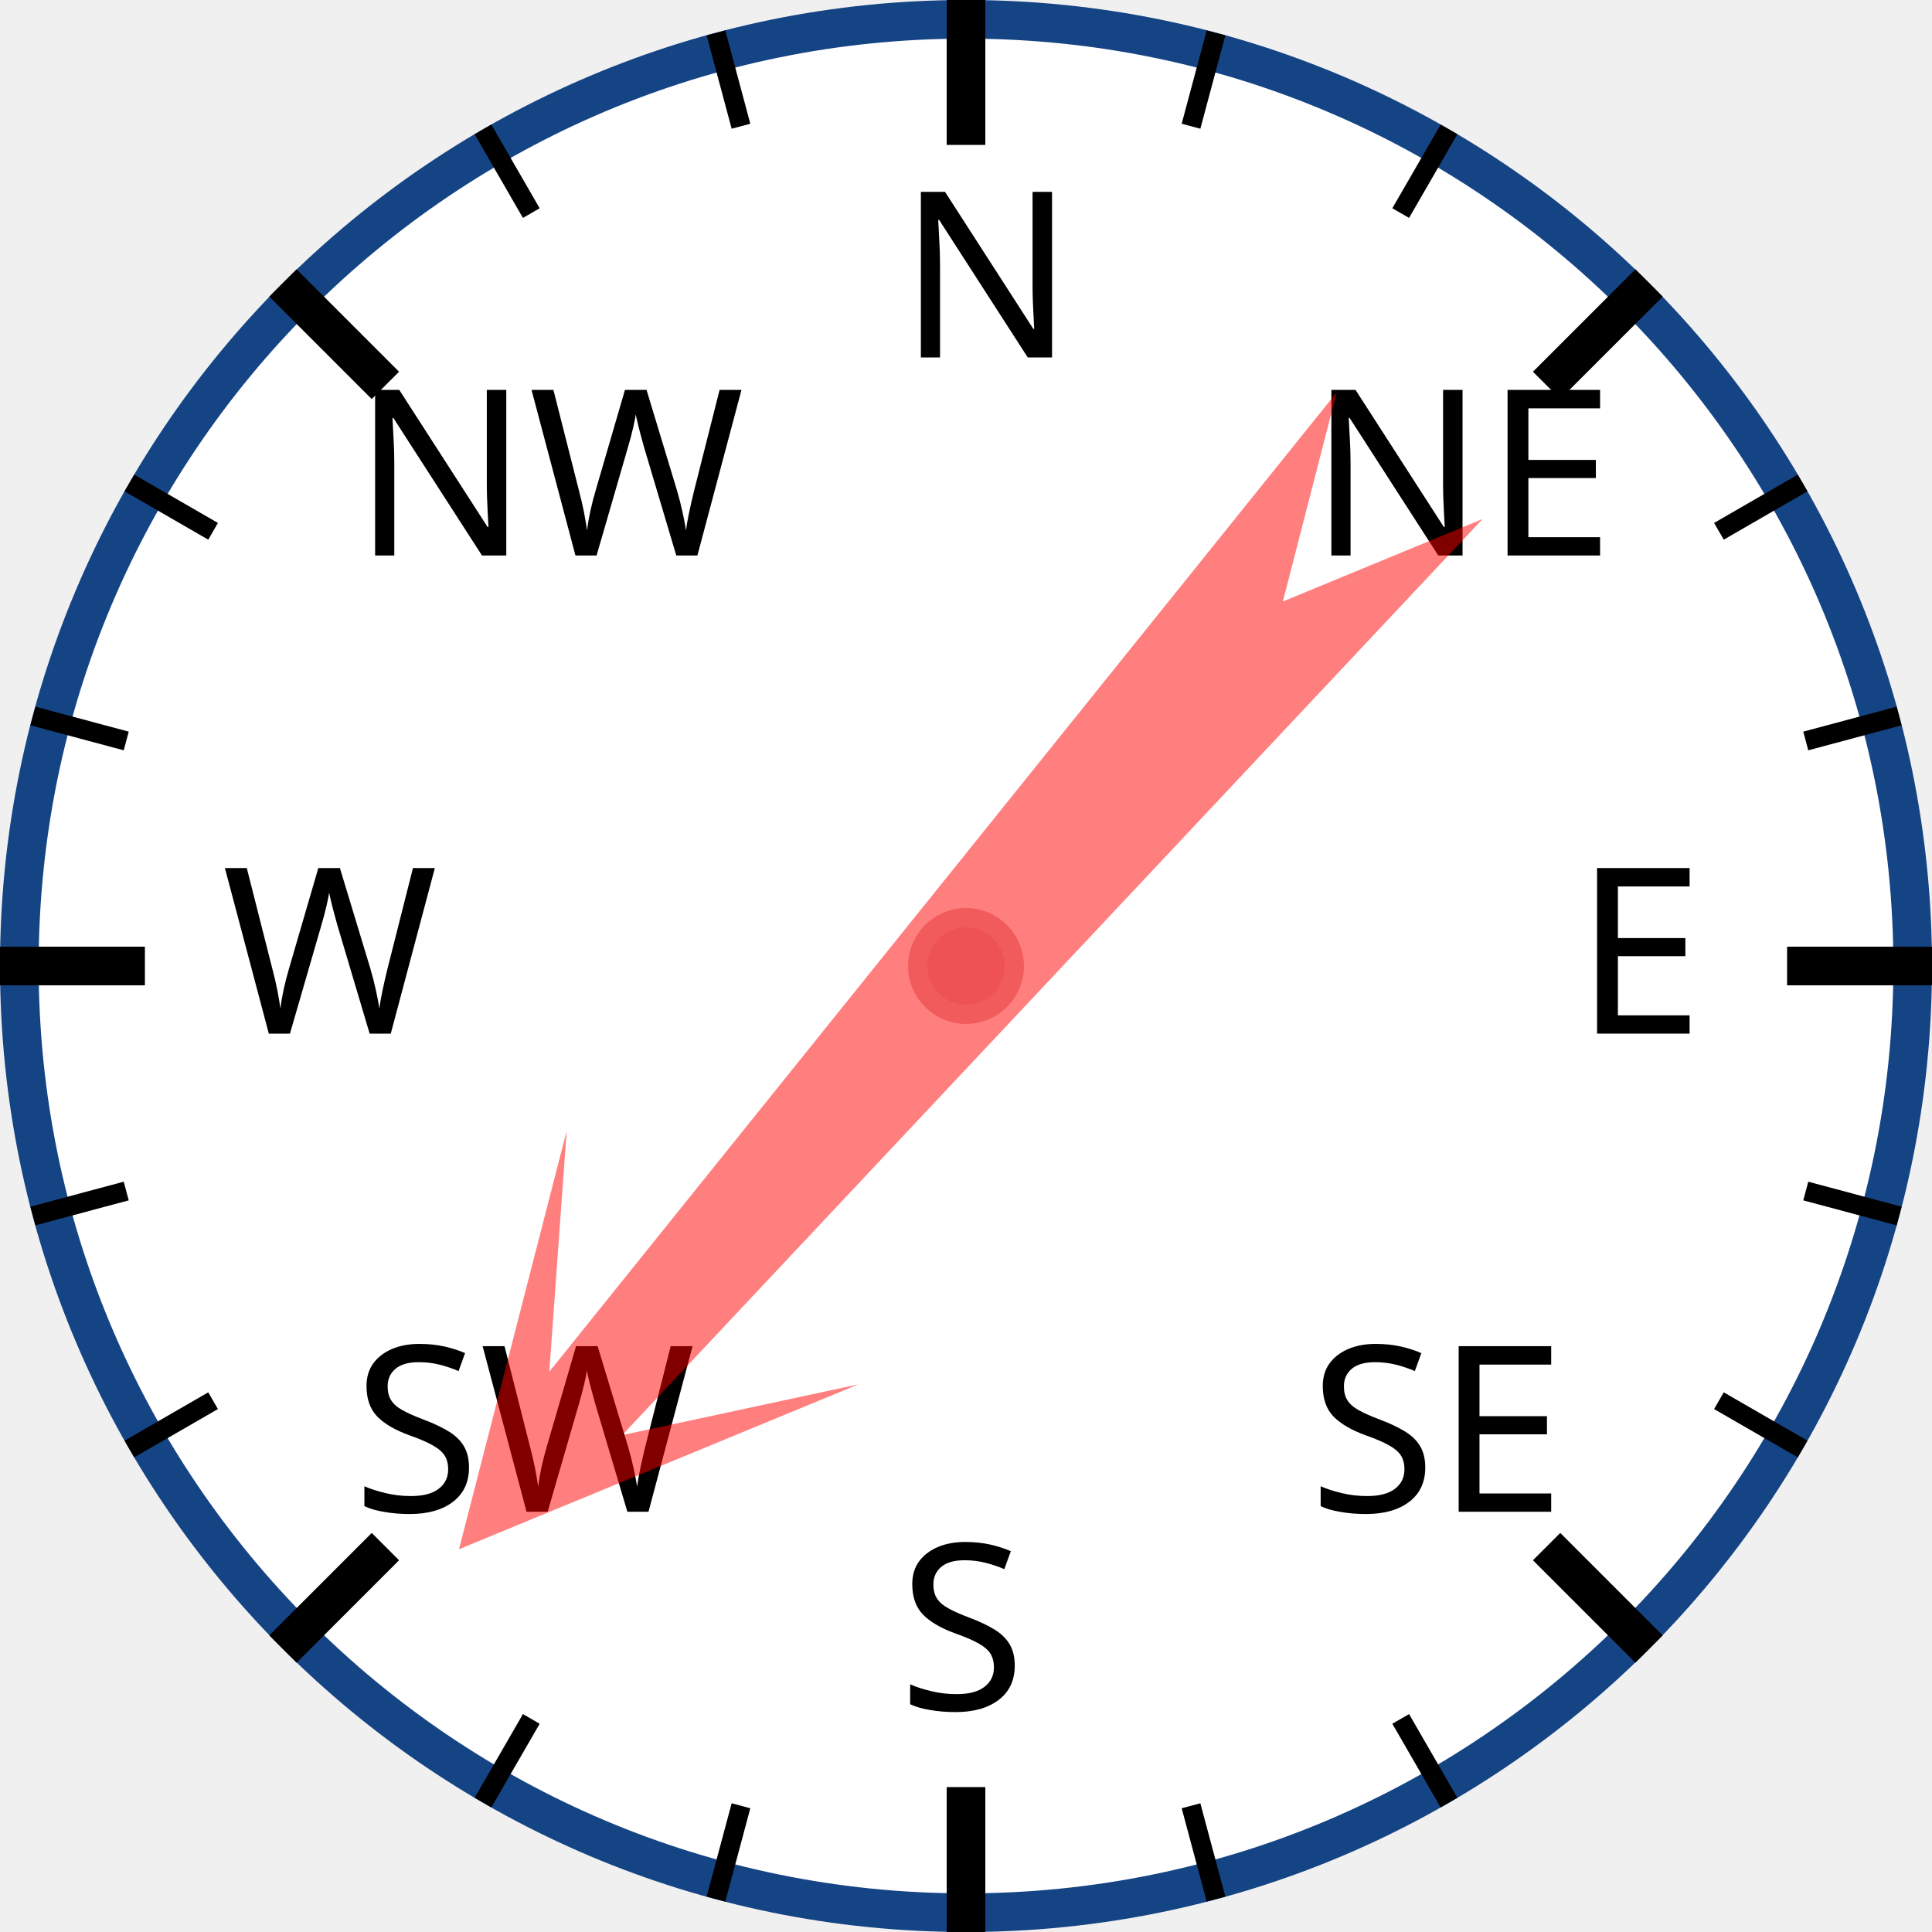
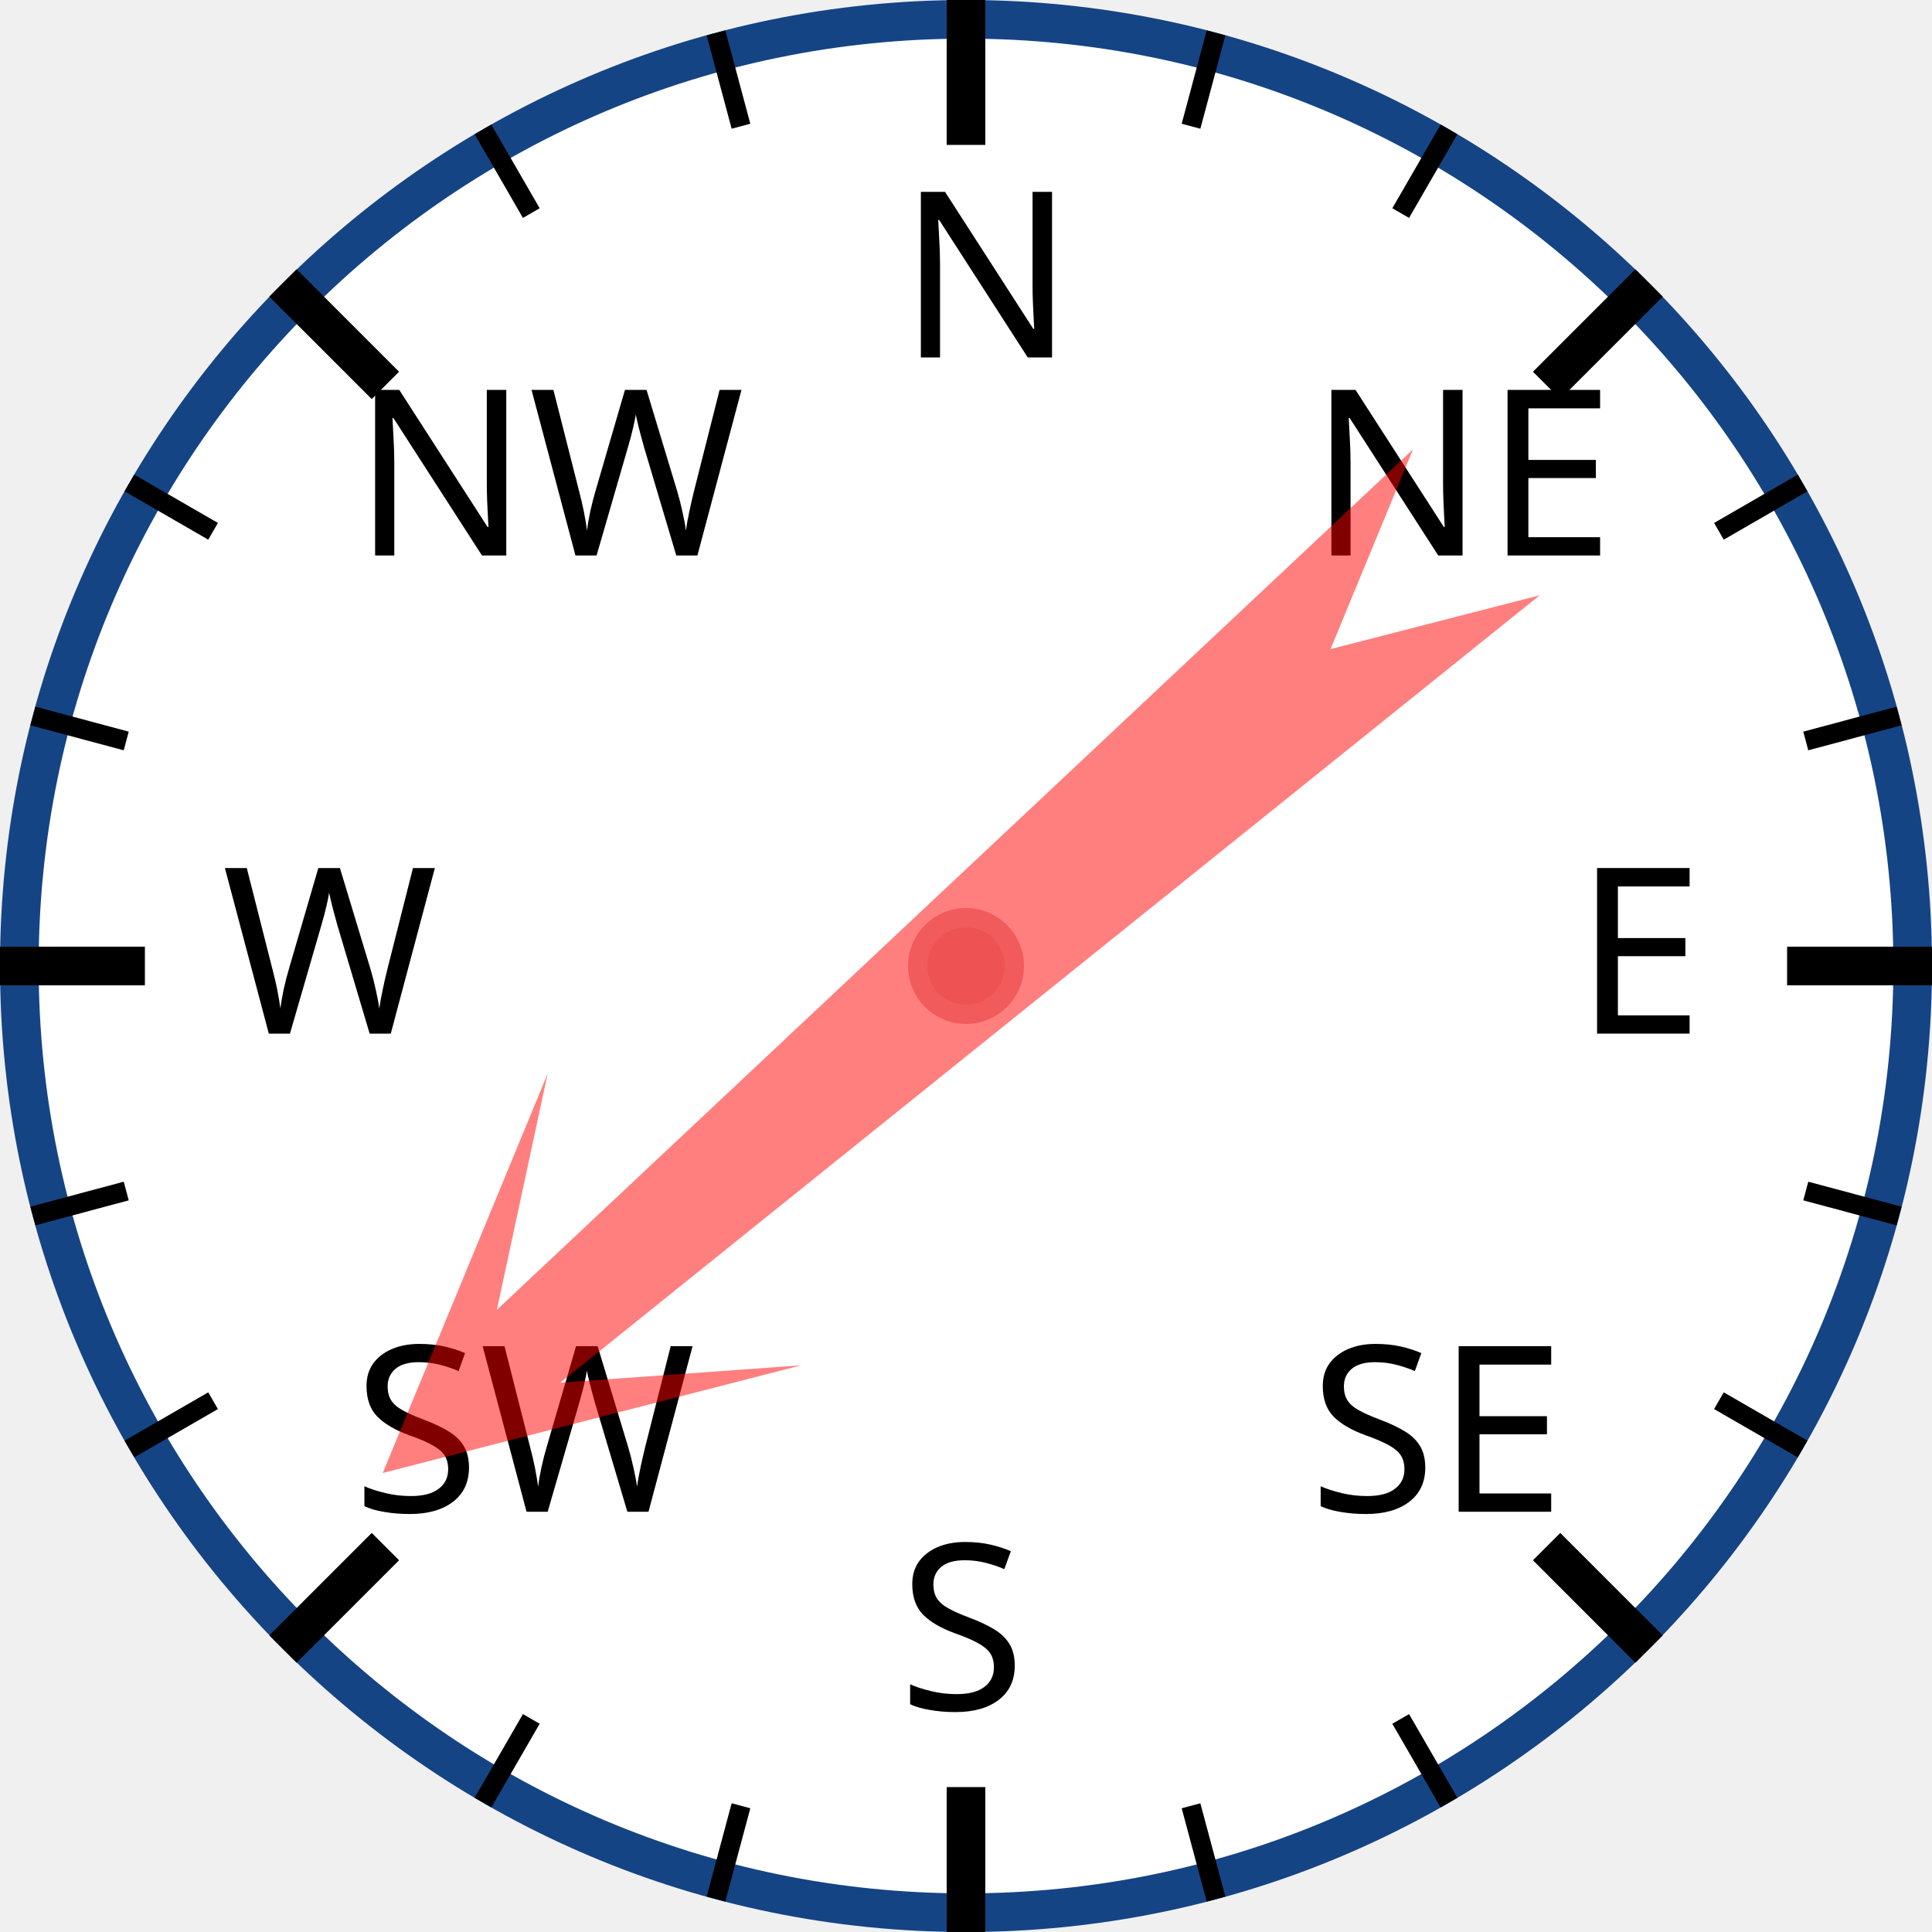
<svg xmlns="http://www.w3.org/2000/svg" width="120px" height="120px" viewBox="0 0 200 200">
  <circle cx="100" cy="100" r="98" style="fill: white; stroke: #154485; stroke-width: 4;" />
  <text x="93.0" y="37.0" style="font-family: sans-serif; font-size: 18pt;">N</text>
  <line x1="100.0" y1="0.0" x2="100.0" y2="15.0" style="stroke: black; stroke-width: 4;" />
  <line x1="74.118" y1="3.407" x2="76.706" y2="13.067" style="stroke: black; stroke-width: 2;" />
  <line x1="50" y1="13.397" x2="55" y2="22.058" style="stroke: black; stroke-width: 2;" />
  <text x="36.503" y="57.503" style="font-family: sans-serif; font-size: 18pt;">NW</text>
  <line x1="29.289" y1="29.289" x2="39.896" y2="39.896" style="stroke: black; stroke-width: 4;" />
  <line x1="13.397" y1="50" x2="22.058" y2="55" style="stroke: black; stroke-width: 2;" />
  <line x1="3.407" y1="74.118" x2="13.067" y2="76.706" style="stroke: black; stroke-width: 2;" />
  <text x="23.0" y="107.0" style="font-family: sans-serif; font-size: 18pt;">W</text>
  <line x1="0.0" y1="100.0" x2="15.0" y2="100.0" style="stroke: black; stroke-width: 4;" />
  <line x1="3.407" y1="125.882" x2="13.067" y2="123.294" style="stroke: black; stroke-width: 2;" />
  <line x1="13.397" y1="150" x2="22.058" y2="145" style="stroke: black; stroke-width: 2;" />
  <text x="36.503" y="156.497" style="font-family: sans-serif; font-size: 18pt;">SW</text>
  <line x1="29.289" y1="170.711" x2="39.896" y2="160.104" style="stroke: black; stroke-width: 4;" />
  <line x1="50" y1="186.603" x2="55" y2="177.942" style="stroke: black; stroke-width: 2;" />
  <line x1="74.118" y1="196.593" x2="76.706" y2="186.933" style="stroke: black; stroke-width: 2;" />
  <text x="93" y="177.0" style="font-family: sans-serif; font-size: 18pt;">S</text>
  <line x1="100" y1="200.0" x2="100" y2="185.0" style="stroke: black; stroke-width: 4;" />
  <line x1="125.882" y1="196.593" x2="123.294" y2="186.933" style="stroke: black; stroke-width: 2;" />
  <line x1="150.0" y1="186.603" x2="145.0" y2="177.942" style="stroke: black; stroke-width: 2;" />
  <text x="135.497" y="156.497" style="font-family: sans-serif; font-size: 18pt;">SE</text>
  <line x1="170.711" y1="170.711" x2="160.104" y2="160.104" style="stroke: black; stroke-width: 4;" />
  <line x1="186.603" y1="150" x2="177.942" y2="145" style="stroke: black; stroke-width: 2;" />
  <line x1="196.593" y1="125.882" x2="186.933" y2="123.294" style="stroke: black; stroke-width: 2;" />
  <text x="163.0" y="107" style="font-family: sans-serif; font-size: 18pt;">E</text>
  <line x1="200.0" y1="100" x2="185.0" y2="100" style="stroke: black; stroke-width: 4;" />
  <line x1="196.593" y1="74.118" x2="186.933" y2="76.706" style="stroke: black; stroke-width: 2;" />
  <line x1="186.603" y1="50" x2="177.942" y2="55" style="stroke: black; stroke-width: 2;" />
  <text x="135.497" y="57.503" style="font-family: sans-serif; font-size: 18pt;">NE</text>
  <line x1="170.711" y1="29.289" x2="160.104" y2="39.896" style="stroke: black; stroke-width: 4;" />
  <line x1="150" y1="13.397" x2="145" y2="22.058" style="stroke: black; stroke-width: 2;" />
  <line x1="125.882" y1="3.407" x2="123.294" y2="13.067" style="stroke: black; stroke-width: 2;" />
-   <polygon points="100 20 120 60 105 40 110 170 100 150 90 170 95 40 80 60" style="fill: red; fill-opacity: 0.5;" transform="rotate(221,100,100)" />
+   <polygon points="100 20 120 60 105 40 110 170 100 150 90 170 95 40 80 60" style="fill: red; fill-opacity: 0.5;" transform="rotate(229,100,100)" />
  <circle cx="100" cy="100" r="5" style="fill: #EE5252; stroke: #F25B5B; stroke-width: 2;" />
</svg>
